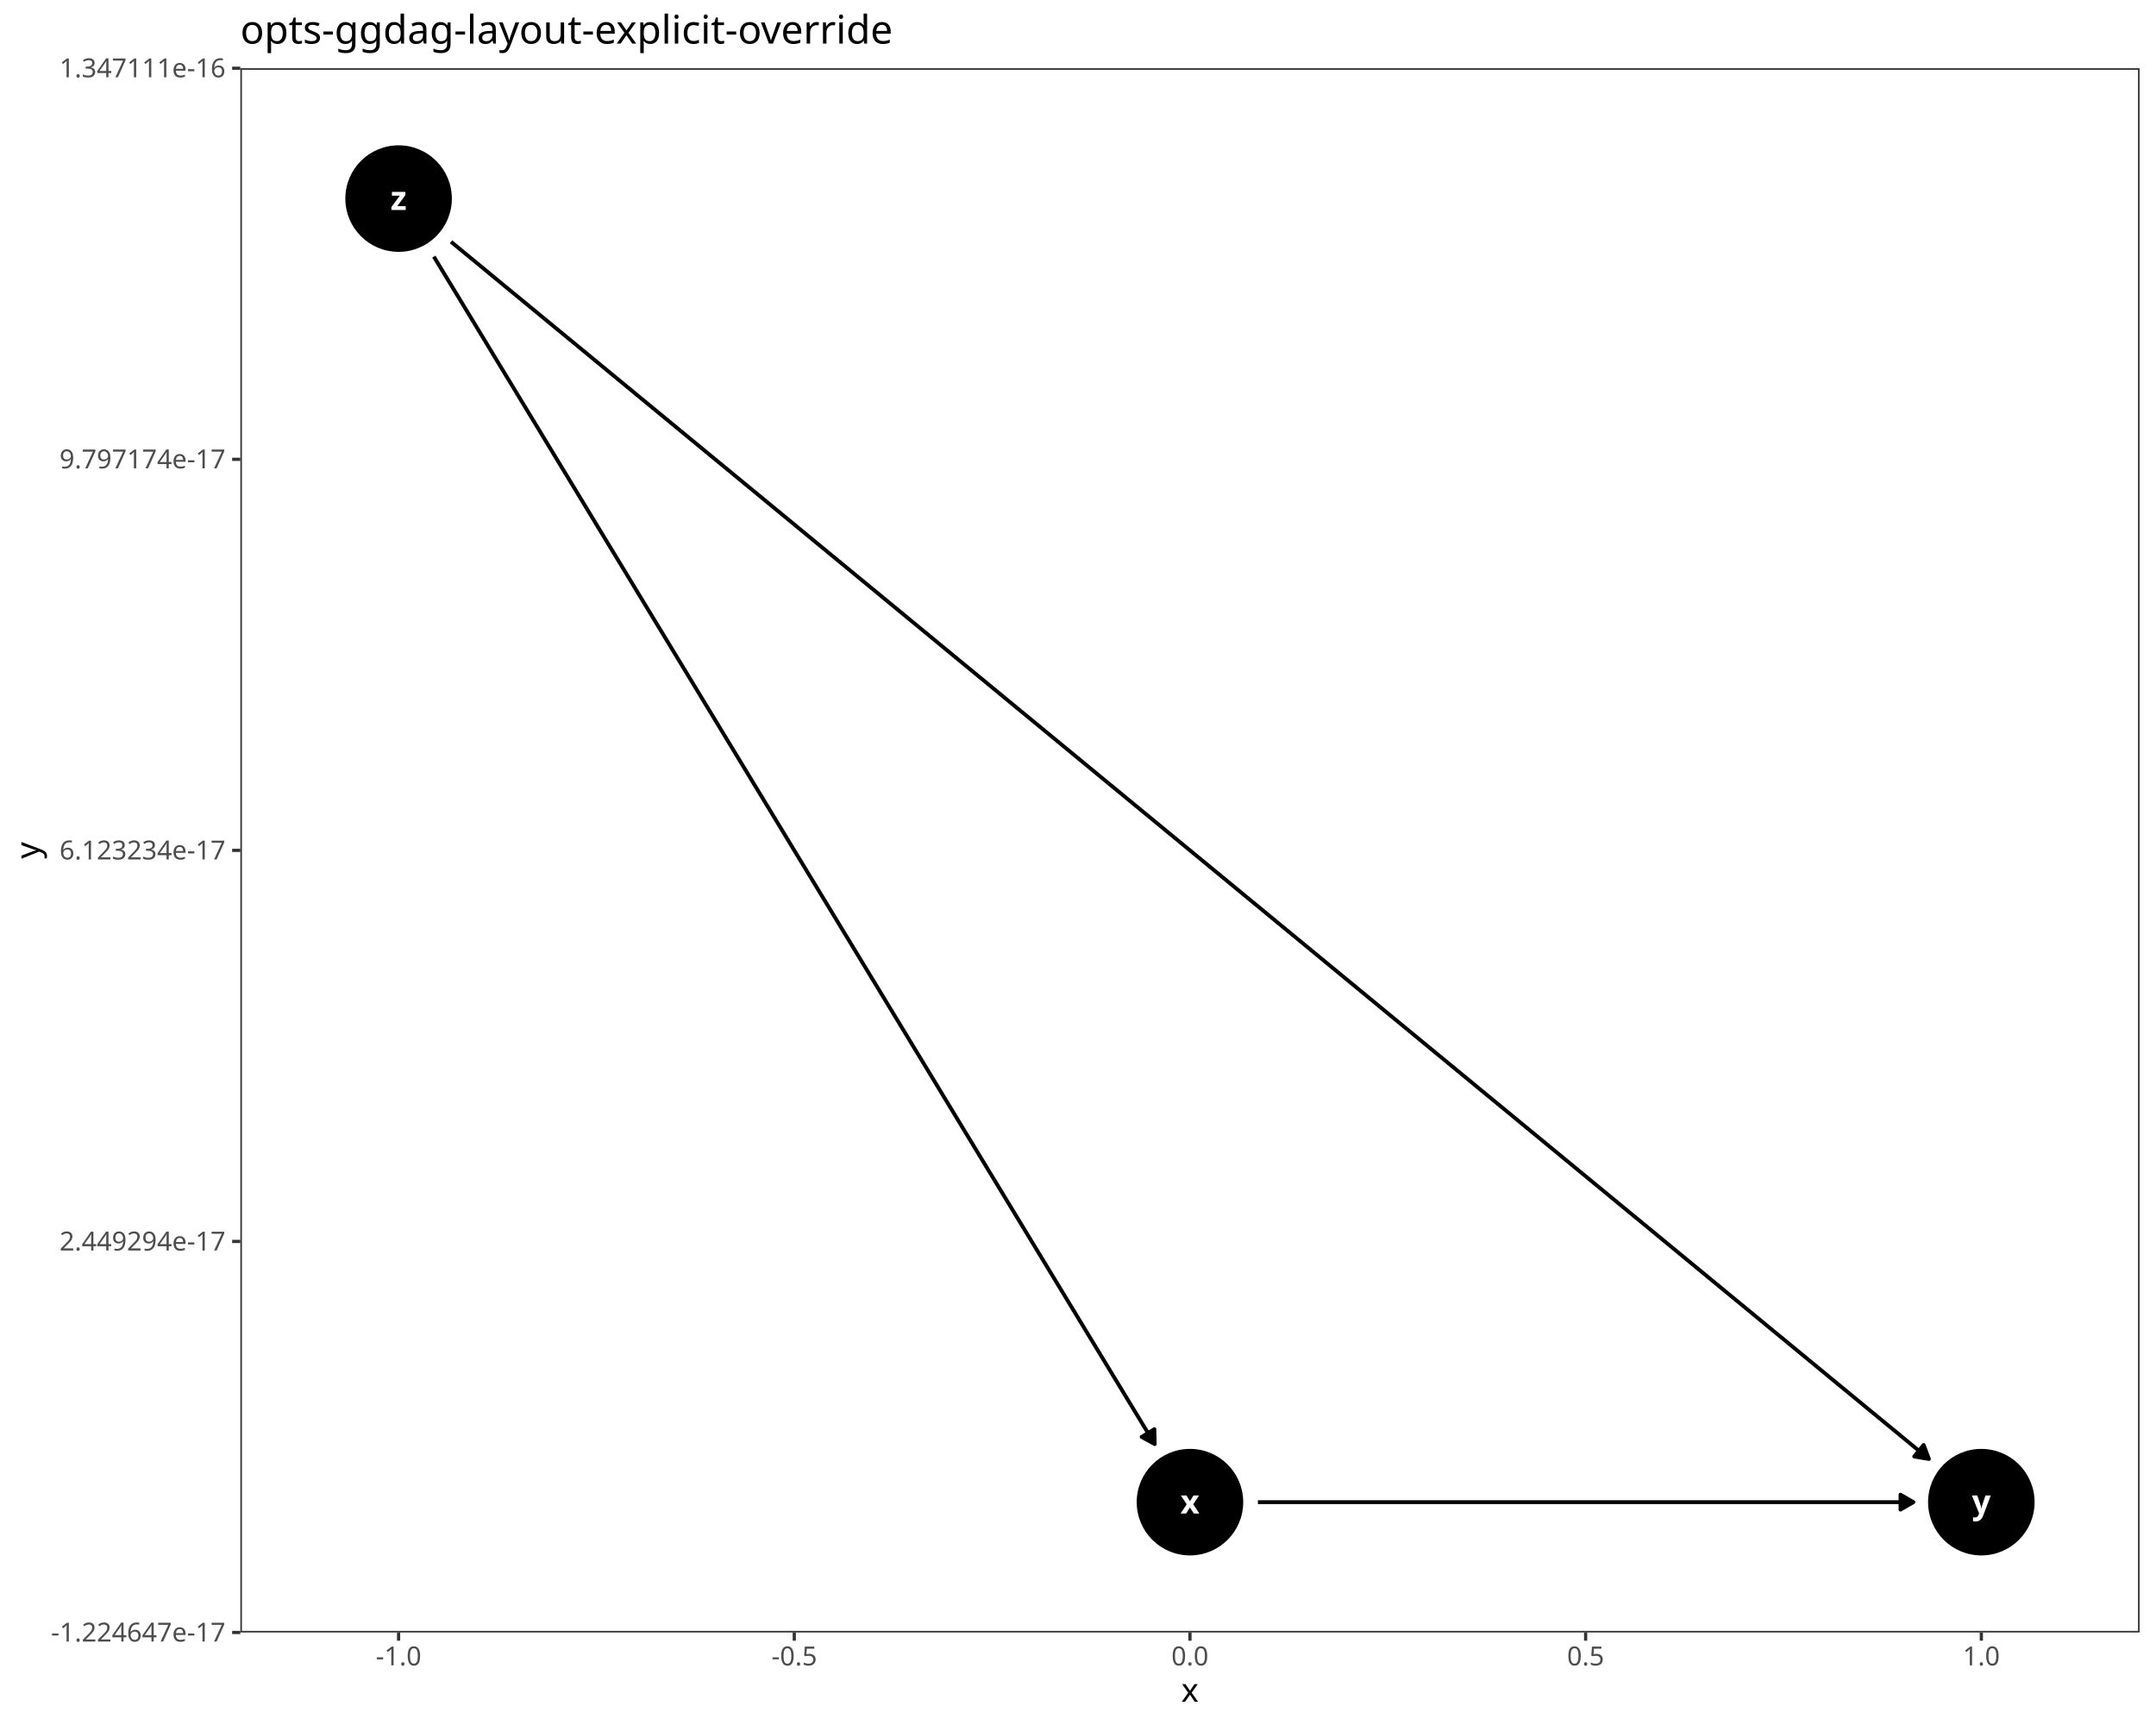
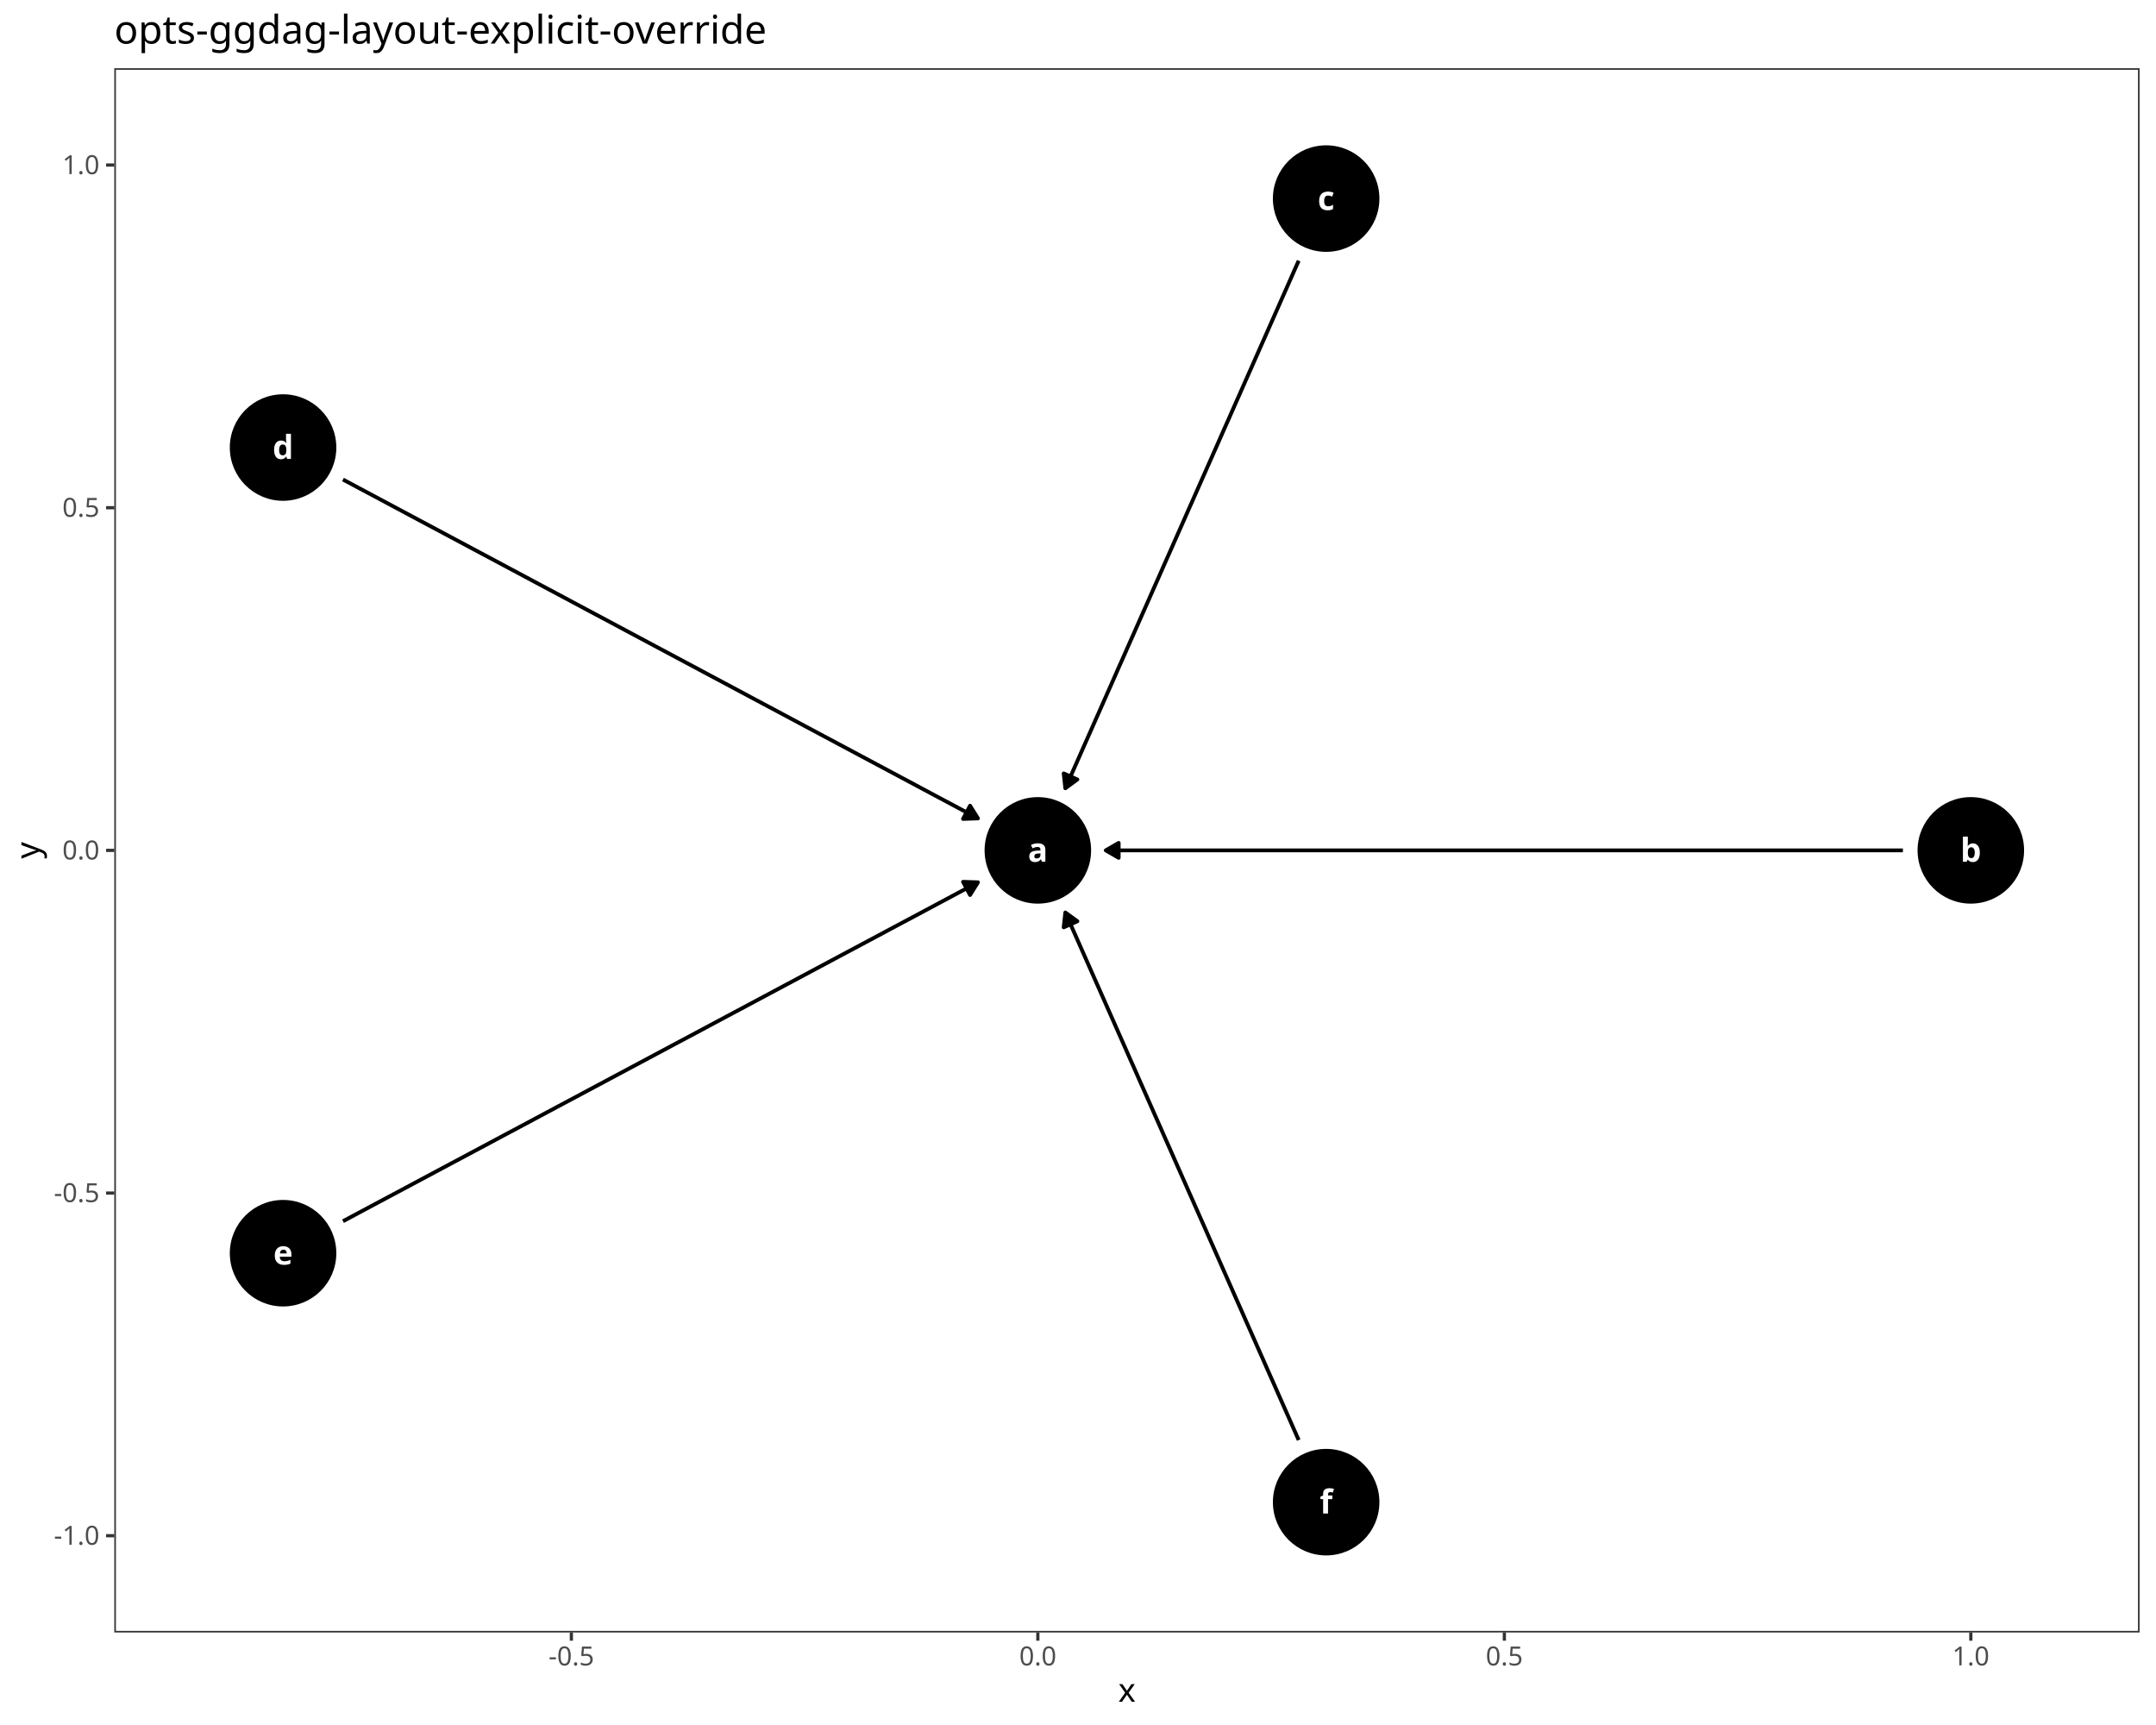
<svg xmlns="http://www.w3.org/2000/svg" class="svglite" data-engine-version="2.0" width="720.00pt" height="576.00pt" viewBox="0 0 720.00 576.00">
  <defs>
    <style type="text/css">
    .svglite line, .svglite polyline, .svglite polygon, .svglite path, .svglite rect, .svglite circle {
      fill: none;
      stroke: #000000;
      stroke-linecap: round;
      stroke-linejoin: round;
      stroke-miterlimit: 10.00;
    }
  </style>
  </defs>
  <rect width="100%" height="100%" style="stroke: none; fill: #FFFFFF;" />
  <defs>
    <clipPath id="cpMC4wMHw3MjAuMDB8MC4wMHw1NzYuMDA=">
      <rect x="0.00" y="0.00" width="720.00" height="576.00" />
    </clipPath>
  </defs>
  <g clip-path="url(#cpMC4wMHw3MjAuMDB8MC4wMHw1NzYuMDA=)">
    <rect x="0.00" y="0.00" width="720.00" height="576.00" style="stroke-width: 1.07; stroke: #FFFFFF; fill: #FFFFFF;" />
  </g>
  <defs>
-     <clipPath id="cpODAuMjZ8NzE0LjUyfDIyLjc4fDU0NS4xMQ==">
-       <rect x="80.26" y="22.78" width="634.27" height="522.33" />
+     <clipPath id="cpMzguMTd8NzE0LjUyfDIyLjc4fDU0NS4xMQ==">
+       <rect x="38.17" y="22.78" width="676.35" height="522.33" />
    </clipPath>
  </defs>
-   <g clip-path="url(#cpODAuMjZ8NzE0LjUyfDIyLjc4fDU0NS4xMQ==)">
-     <rect x="80.26" y="22.78" width="634.27" height="522.33" style="stroke-width: 1.07; stroke: none; fill: #FFFFFF;" />
-     <circle cx="397.39" cy="501.59" r="17.43" style="stroke-width: 0.71; fill: #000000;" />
-     <circle cx="661.67" cy="501.59" r="17.43" style="stroke-width: 0.71; fill: #000000;" />
-     <circle cx="133.11" cy="66.31" r="17.43" style="stroke-width: 0.71; fill: #000000;" />
-     <polyline points="420.07,501.59 421.41,501.59 424.08,501.59 426.75,501.59 429.42,501.59 432.09,501.59 434.76,501.59 437.43,501.59 440.10,501.59 442.77,501.59 445.44,501.59 448.11,501.59 450.78,501.59 453.45,501.59 456.12,501.59 458.79,501.59 461.46,501.59 464.12,501.59 466.79,501.59 469.46,501.59 472.13,501.59 474.80,501.59 477.47,501.59 480.14,501.59 482.81,501.59 485.48,501.59 488.15,501.59 490.82,501.59 493.49,501.59 496.16,501.59 498.83,501.59 501.50,501.59 504.17,501.59 506.84,501.59 509.51,501.59 512.18,501.59 514.84,501.59 517.51,501.59 520.18,501.59 522.85,501.59 525.52,501.59 528.19,501.59 530.86,501.59 533.53,501.59 536.20,501.59 538.87,501.59 541.54,501.59 544.21,501.59 546.88,501.59 549.55,501.59 552.22,501.59 554.89,501.59 557.56,501.59 560.23,501.59 562.89,501.59 565.56,501.59 568.23,501.59 570.90,501.59 573.57,501.59 576.24,501.59 578.91,501.59 581.58,501.59 584.25,501.59 586.92,501.59 589.59,501.59 592.26,501.59 594.93,501.59 597.60,501.59 600.27,501.59 602.94,501.59 605.61,501.59 608.28,501.59 610.95,501.59 613.61,501.59 616.28,501.59 618.95,501.59 621.62,501.59 624.29,501.59 626.96,501.59 629.63,501.59 632.30,501.59 634.97,501.59 637.64,501.59 638.99,501.59 " style="stroke-width: 1.28; stroke-linecap: butt;" />
-     <polygon points="634.67,504.08 638.99,501.59 634.67,499.09 " style="stroke-width: 1.28; stroke-linecap: butt; fill: #000000;" />
-     <polyline points="144.88,85.69 146.46,88.29 149.13,92.69 151.80,97.09 154.47,101.48 157.14,105.88 159.81,110.28 162.48,114.67 165.14,119.07 167.81,123.47 170.48,127.86 173.15,132.26 175.82,136.66 178.49,141.05 181.16,145.45 183.83,149.85 186.50,154.25 189.17,158.64 191.84,163.04 194.51,167.44 197.18,171.83 199.85,176.23 202.52,180.63 205.19,185.02 207.86,189.42 210.53,193.82 213.19,198.21 215.86,202.61 218.53,207.01 221.20,211.40 223.87,215.80 226.54,220.20 229.21,224.59 231.88,228.99 234.55,233.39 237.22,237.78 239.89,242.18 242.56,246.58 245.23,250.97 247.90,255.37 250.57,259.77 253.24,264.16 255.91,268.56 258.58,272.96 261.25,277.35 263.91,281.75 266.58,286.15 269.25,290.54 271.92,294.94 274.59,299.34 277.26,303.73 279.93,308.13 282.60,312.53 285.27,316.92 287.94,321.32 290.61,325.72 293.28,330.11 295.95,334.51 298.62,338.91 301.29,343.30 303.96,347.70 306.63,352.10 309.30,356.49 311.97,360.89 314.63,365.29 317.30,369.68 319.97,374.08 322.64,378.48 325.31,382.87 327.98,387.27 330.65,391.67 333.32,396.06 335.99,400.46 338.66,404.86 341.33,409.25 344.00,413.65 346.67,418.05 349.34,422.44 352.01,426.84 354.68,431.24 357.35,435.63 360.02,440.03 362.68,444.43 365.35,448.82 368.02,453.22 370.69,457.62 373.36,462.01 376.03,466.41 378.70,470.81 381.37,475.20 384.04,479.60 385.62,482.20 " style="stroke-width: 1.28; stroke-linecap: butt;" />
-     <polygon points="381.25,479.81 385.62,482.20 385.51,477.22 " style="stroke-width: 1.28; stroke-linecap: butt; fill: #000000;" />
-     <polyline points="150.62,80.73 154.47,83.90 159.81,88.29 165.14,92.69 170.48,97.09 175.82,101.48 181.16,105.88 186.50,110.28 191.84,114.67 197.18,119.07 202.52,123.47 207.86,127.86 213.19,132.26 218.53,136.66 223.87,141.05 229.21,145.45 234.55,149.85 239.89,154.25 245.23,158.64 250.57,163.04 255.91,167.44 261.25,171.83 266.58,176.23 271.92,180.63 277.26,185.02 282.60,189.42 287.94,193.82 293.28,198.21 298.62,202.61 303.96,207.01 309.30,211.40 314.63,215.80 319.97,220.20 325.31,224.59 330.65,228.99 335.99,233.39 341.33,237.78 346.67,242.18 352.01,246.58 357.35,250.97 362.68,255.37 368.02,259.77 373.36,264.16 378.70,268.56 384.04,272.96 389.38,277.35 394.72,281.75 400.06,286.15 405.40,290.54 410.74,294.94 416.07,299.34 421.41,303.73 426.75,308.13 432.09,312.53 437.43,316.92 442.77,321.32 448.11,325.72 453.45,330.11 458.79,334.51 464.12,338.91 469.46,343.30 474.80,347.70 480.14,352.10 485.48,356.49 490.82,360.89 496.16,365.29 501.50,369.68 506.84,374.08 512.18,378.48 517.51,382.87 522.85,387.27 528.19,391.67 533.53,396.06 538.87,400.46 544.21,404.86 549.55,409.25 554.89,413.65 560.23,418.05 565.56,422.44 570.90,426.84 576.24,431.24 581.58,435.63 586.92,440.03 592.26,444.43 597.60,448.82 602.94,453.22 608.28,457.62 613.61,462.01 618.95,466.41 624.29,470.81 629.63,475.20 634.97,479.60 640.31,484.00 644.16,487.17 " style="stroke-width: 1.28; stroke-linecap: butt;" />
-     <polygon points="639.25,486.35 644.16,487.17 642.41,482.50 " style="stroke-width: 1.28; stroke-linecap: butt; fill: #000000;" />
-     <text x="397.39" y="505.38" text-anchor="middle" style="font-size: 11.04px; font-weight: bold; fill: #FFFFFF; font-family: sans;" textLength="5.52px" lengthAdjust="spacingAndGlyphs">x</text>
-     <text x="661.67" y="505.38" text-anchor="middle" style="font-size: 11.04px; font-weight: bold; fill: #FFFFFF; font-family: sans;" textLength="5.52px" lengthAdjust="spacingAndGlyphs">y</text>
-     <text x="133.11" y="70.11" text-anchor="middle" style="font-size: 11.04px; font-weight: bold; fill: #FFFFFF; font-family: sans;" textLength="5.52px" lengthAdjust="spacingAndGlyphs">z</text>
-     <rect x="80.26" y="22.78" width="634.27" height="522.33" style="stroke-width: 1.07; stroke: #333333;" />
+   <g clip-path="url(#cpMzguMTd8NzE0LjUyfDIyLjc4fDU0NS4xMQ==)">
+     <rect x="38.17" y="22.78" width="676.35" height="522.33" style="stroke-width: 1.07; stroke: none; fill: #FFFFFF;" />
+     <circle cx="346.59" cy="283.95" r="17.43" style="stroke-width: 0.71; fill: #000000;" />
+     <circle cx="658.16" cy="283.95" r="17.43" style="stroke-width: 0.71; fill: #000000;" />
+     <circle cx="442.87" cy="66.31" r="17.43" style="stroke-width: 0.71; fill: #000000;" />
+     <circle cx="94.53" cy="149.44" r="17.43" style="stroke-width: 0.71; fill: #000000;" />
+     <circle cx="94.53" cy="418.46" r="17.43" style="stroke-width: 0.71; fill: #000000;" />
+     <circle cx="442.87" cy="501.59" r="17.43" style="stroke-width: 0.71; fill: #000000;" />
+     <polyline points="635.48,283.95 632.98,283.95 629.83,283.95 626.69,283.95 623.54,283.95 620.39,283.95 617.25,283.95 614.10,283.95 610.95,283.95 607.80,283.95 604.66,283.95 601.51,283.95 598.36,283.95 595.22,283.95 592.07,283.95 588.92,283.95 585.77,283.95 582.63,283.95 579.48,283.95 576.33,283.95 573.19,283.95 570.04,283.95 566.89,283.95 563.74,283.95 560.60,283.95 557.45,283.95 554.30,283.95 551.16,283.95 548.01,283.95 544.86,283.95 541.71,283.95 538.57,283.95 535.42,283.95 532.27,283.95 529.13,283.95 525.98,283.95 522.83,283.95 519.68,283.95 516.54,283.95 513.39,283.95 510.24,283.95 507.10,283.95 503.95,283.95 500.80,283.95 497.65,283.95 494.51,283.95 491.36,283.95 488.21,283.95 485.07,283.95 481.92,283.95 478.77,283.95 475.62,283.95 472.48,283.95 469.33,283.95 466.18,283.95 463.04,283.95 459.89,283.95 456.74,283.95 453.59,283.95 450.45,283.95 447.30,283.95 444.15,283.95 441.01,283.95 437.86,283.95 434.71,283.95 431.57,283.95 428.42,283.95 425.27,283.95 422.12,283.95 418.98,283.95 415.83,283.95 412.68,283.95 409.54,283.95 406.39,283.95 403.24,283.95 400.09,283.95 396.95,283.95 393.80,283.95 390.65,283.95 387.51,283.95 384.36,283.95 381.21,283.95 378.06,283.95 374.92,283.95 371.77,283.95 369.27,283.95 " style="stroke-width: 1.28; stroke-linecap: butt;" />
+     <polygon points="373.58,281.46 369.27,283.95 373.58,286.44 " style="stroke-width: 1.28; stroke-linecap: butt; fill: #000000;" />
+     <polyline points="433.70,87.05 433.15,88.29 432.17,90.49 431.20,92.69 430.23,94.89 429.26,97.09 428.28,99.29 427.31,101.48 426.34,103.68 425.37,105.88 424.39,108.08 423.42,110.28 422.45,112.48 421.48,114.67 420.50,116.87 419.53,119.07 418.56,121.27 417.59,123.47 416.61,125.67 415.64,127.86 414.67,130.06 413.70,132.26 412.72,134.46 411.75,136.66 410.78,138.86 409.81,141.05 408.83,143.25 407.86,145.45 406.89,147.65 405.92,149.85 404.94,152.05 403.97,154.25 403.00,156.44 402.03,158.64 401.05,160.84 400.08,163.04 399.11,165.24 398.14,167.44 397.16,169.63 396.19,171.83 395.22,174.03 394.25,176.23 393.27,178.43 392.30,180.63 391.33,182.82 390.36,185.02 389.38,187.22 388.41,189.42 387.44,191.62 386.47,193.82 385.49,196.01 384.52,198.21 383.55,200.41 382.58,202.61 381.60,204.81 380.63,207.01 379.66,209.20 378.69,211.40 377.71,213.60 376.74,215.80 375.77,218.00 374.80,220.20 373.82,222.39 372.85,224.59 371.88,226.79 370.91,228.99 369.93,231.19 368.96,233.39 367.99,235.58 367.02,237.78 366.04,239.98 365.07,242.18 364.10,244.38 363.13,246.58 362.15,248.77 361.18,250.97 360.21,253.17 359.24,255.37 358.26,257.57 357.29,259.77 356.32,261.96 355.77,263.21 " style="stroke-width: 1.28; stroke-linecap: butt;" />
+     <polygon points="355.23,258.26 355.77,263.21 359.79,260.27 " style="stroke-width: 1.28; stroke-linecap: butt; fill: #000000;" />
+     <polyline points="114.54,160.12 114.90,160.31 117.45,161.67 119.99,163.03 122.54,164.39 125.08,165.74 127.63,167.10 130.18,168.46 132.72,169.82 135.27,171.18 137.81,172.54 140.36,173.90 142.91,175.26 145.45,176.61 148.00,177.97 150.54,179.33 153.09,180.69 155.64,182.05 158.18,183.41 160.73,184.77 163.28,186.12 165.82,187.48 168.37,188.84 170.91,190.20 173.46,191.56 176.01,192.92 178.55,194.28 181.10,195.64 183.64,196.99 186.19,198.35 188.74,199.71 191.28,201.07 193.83,202.43 196.37,203.79 198.92,205.15 201.47,206.50 204.01,207.86 206.56,209.22 209.10,210.58 211.65,211.94 214.20,213.30 216.74,214.66 219.29,216.02 221.84,217.37 224.38,218.73 226.93,220.09 229.47,221.45 232.02,222.81 234.57,224.17 237.11,225.53 239.66,226.88 242.20,228.24 244.75,229.60 247.30,230.96 249.84,232.32 252.39,233.68 254.93,235.04 257.48,236.39 260.03,237.75 262.57,239.11 265.12,240.47 267.66,241.83 270.21,243.19 272.76,244.55 275.30,245.91 277.85,247.26 280.39,248.62 282.94,249.98 285.49,251.34 288.03,252.70 290.58,254.06 293.13,255.42 295.67,256.77 298.22,258.13 300.76,259.49 303.31,260.85 305.86,262.21 308.40,263.57 310.95,264.93 313.49,266.29 316.04,267.64 318.59,269.00 321.13,270.36 323.68,271.72 326.22,273.08 326.59,273.27 " style="stroke-width: 1.28; stroke-linecap: butt;" />
+     <polygon points="321.61,273.44 326.59,273.27 323.95,269.04 " style="stroke-width: 1.28; stroke-linecap: butt; fill: #000000;" />
+     <polyline points="114.54,407.78 114.90,407.59 117.45,406.23 119.99,404.87 122.54,403.51 125.08,402.15 127.63,400.79 130.18,399.43 132.72,398.08 135.27,396.72 137.81,395.36 140.36,394.00 142.91,392.64 145.45,391.28 148.00,389.92 150.54,388.56 153.09,387.21 155.64,385.85 158.18,384.49 160.73,383.13 163.28,381.77 165.82,380.41 168.37,379.05 170.91,377.70 173.46,376.34 176.01,374.98 178.55,373.62 181.10,372.26 183.64,370.90 186.19,369.54 188.74,368.18 191.28,366.83 193.83,365.47 196.37,364.11 198.92,362.75 201.47,361.39 204.01,360.03 206.56,358.67 209.10,357.32 211.65,355.96 214.20,354.60 216.74,353.24 219.29,351.88 221.84,350.52 224.38,349.16 226.93,347.80 229.47,346.45 232.02,345.09 234.57,343.73 237.11,342.37 239.66,341.01 242.20,339.65 244.75,338.29 247.30,336.94 249.84,335.58 252.39,334.22 254.93,332.86 257.48,331.50 260.03,330.14 262.57,328.78 265.12,327.43 267.66,326.07 270.21,324.71 272.76,323.35 275.30,321.99 277.85,320.63 280.39,319.27 282.94,317.91 285.49,316.56 288.03,315.20 290.58,313.84 293.13,312.48 295.67,311.12 298.22,309.76 300.76,308.40 303.31,307.05 305.86,305.69 308.40,304.33 310.95,302.97 313.49,301.61 316.04,300.25 318.59,298.89 321.13,297.53 323.68,296.18 326.22,294.82 326.59,294.62 " style="stroke-width: 1.28; stroke-linecap: butt;" />
+     <polygon points="323.95,298.85 326.59,294.62 321.61,294.46 " style="stroke-width: 1.28; stroke-linecap: butt; fill: #000000;" />
+     <polyline points="433.70,480.85 433.15,479.60 432.17,477.40 431.20,475.20 430.23,473.01 429.26,470.81 428.28,468.61 427.31,466.41 426.34,464.21 425.37,462.01 424.39,459.82 423.42,457.62 422.45,455.42 421.48,453.22 420.50,451.02 419.53,448.82 418.56,446.63 417.59,444.43 416.61,442.23 415.64,440.03 414.67,437.83 413.70,435.63 412.72,433.44 411.75,431.24 410.78,429.04 409.81,426.84 408.83,424.64 407.86,422.44 406.89,420.25 405.92,418.05 404.94,415.85 403.97,413.65 403.00,411.45 402.03,409.25 401.05,407.06 400.08,404.86 399.11,402.66 398.14,400.46 397.16,398.26 396.19,396.06 395.22,393.87 394.25,391.67 393.27,389.47 392.30,387.27 391.33,385.07 390.36,382.87 389.38,380.68 388.41,378.48 387.44,376.28 386.47,374.08 385.49,371.88 384.52,369.68 383.55,367.49 382.58,365.29 381.60,363.09 380.63,360.89 379.66,358.69 378.69,356.49 377.71,354.30 376.74,352.10 375.77,349.90 374.80,347.70 373.82,345.50 372.85,343.30 371.88,341.11 370.91,338.91 369.93,336.71 368.96,334.51 367.99,332.31 367.02,330.11 366.04,327.92 365.07,325.72 364.10,323.52 363.13,321.32 362.15,319.12 361.18,316.92 360.21,314.72 359.24,312.53 358.26,310.33 357.29,308.13 356.32,305.93 355.77,304.69 " style="stroke-width: 1.28; stroke-linecap: butt;" />
+     <polygon points="359.79,307.62 355.77,304.69 355.23,309.64 " style="stroke-width: 1.28; stroke-linecap: butt; fill: #000000;" />
+     <text x="346.59" y="287.75" text-anchor="middle" style="font-size: 11.04px; font-weight: bold; fill: #FFFFFF; font-family: sans;" textLength="6.14px" lengthAdjust="spacingAndGlyphs">a</text>
+     <text x="658.16" y="287.75" text-anchor="middle" style="font-size: 11.04px; font-weight: bold; fill: #FFFFFF; font-family: sans;" textLength="6.14px" lengthAdjust="spacingAndGlyphs">b</text>
+     <text x="442.87" y="70.11" text-anchor="middle" style="font-size: 11.04px; font-weight: bold; fill: #FFFFFF; font-family: sans;" textLength="5.52px" lengthAdjust="spacingAndGlyphs">c</text>
+     <text x="94.53" y="153.24" text-anchor="middle" style="font-size: 11.04px; font-weight: bold; fill: #FFFFFF; font-family: sans;" textLength="6.14px" lengthAdjust="spacingAndGlyphs">d</text>
+     <text x="94.53" y="422.25" text-anchor="middle" style="font-size: 11.04px; font-weight: bold; fill: #FFFFFF; font-family: sans;" textLength="6.14px" lengthAdjust="spacingAndGlyphs">e</text>
+     <text x="442.87" y="505.38" text-anchor="middle" style="font-size: 11.04px; font-weight: bold; fill: #FFFFFF; font-family: sans;" textLength="3.07px" lengthAdjust="spacingAndGlyphs">f</text>
+     <rect x="38.17" y="22.78" width="676.35" height="522.33" style="stroke-width: 1.07; stroke: #333333;" />
  </g>
  <g clip-path="url(#cpMC4wMHw3MjAuMDB8MC4wMHw1NzYuMDA=)">
-     <text x="75.32" y="548.14" text-anchor="end" style="font-size: 8.80px; fill: #4D4D4D; font-family: sans;" textLength="57.25px" lengthAdjust="spacingAndGlyphs">-1.224647e-17</text>
-     <text x="75.32" y="417.56" text-anchor="end" style="font-size: 8.80px; fill: #4D4D4D; font-family: sans;" textLength="54.32px" lengthAdjust="spacingAndGlyphs">2.449294e-17</text>
-     <text x="75.32" y="286.98" text-anchor="end" style="font-size: 8.80px; fill: #4D4D4D; font-family: sans;" textLength="54.32px" lengthAdjust="spacingAndGlyphs">6.123234e-17</text>
-     <text x="75.32" y="156.39" text-anchor="end" style="font-size: 8.80px; fill: #4D4D4D; font-family: sans;" textLength="54.32px" lengthAdjust="spacingAndGlyphs">9.797174e-17</text>
-     <text x="75.32" y="25.81" text-anchor="end" style="font-size: 8.80px; fill: #4D4D4D; font-family: sans;" textLength="54.32px" lengthAdjust="spacingAndGlyphs">1.347111e-16</text>
-     <polyline points="77.52,545.11 80.26,545.11 " style="stroke-width: 1.07; stroke: #333333; stroke-linecap: butt;" />
-     <polyline points="77.52,414.53 80.26,414.53 " style="stroke-width: 1.07; stroke: #333333; stroke-linecap: butt;" />
-     <polyline points="77.52,283.95 80.26,283.95 " style="stroke-width: 1.07; stroke: #333333; stroke-linecap: butt;" />
-     <polyline points="77.52,153.37 80.26,153.37 " style="stroke-width: 1.07; stroke: #333333; stroke-linecap: butt;" />
-     <polyline points="77.52,22.78 80.26,22.78 " style="stroke-width: 1.07; stroke: #333333; stroke-linecap: butt;" />
-     <polyline points="133.11,547.85 133.11,545.11 " style="stroke-width: 1.07; stroke: #333333; stroke-linecap: butt;" />
-     <polyline points="265.25,547.85 265.25,545.11 " style="stroke-width: 1.07; stroke: #333333; stroke-linecap: butt;" />
-     <polyline points="397.39,547.85 397.39,545.11 " style="stroke-width: 1.07; stroke: #333333; stroke-linecap: butt;" />
-     <polyline points="529.53,547.85 529.53,545.11 " style="stroke-width: 1.07; stroke: #333333; stroke-linecap: butt;" />
-     <polyline points="661.67,547.85 661.67,545.11 " style="stroke-width: 1.07; stroke: #333333; stroke-linecap: butt;" />
-     <text x="133.11" y="556.10" text-anchor="middle" style="font-size: 8.80px; fill: #4D4D4D; font-family: sans;" textLength="15.16px" lengthAdjust="spacingAndGlyphs">-1.0</text>
-     <text x="265.25" y="556.10" text-anchor="middle" style="font-size: 8.80px; fill: #4D4D4D; font-family: sans;" textLength="15.16px" lengthAdjust="spacingAndGlyphs">-0.5</text>
-     <text x="397.39" y="556.10" text-anchor="middle" style="font-size: 8.80px; fill: #4D4D4D; font-family: sans;" textLength="12.23px" lengthAdjust="spacingAndGlyphs">0.0</text>
-     <text x="529.53" y="556.10" text-anchor="middle" style="font-size: 8.80px; fill: #4D4D4D; font-family: sans;" textLength="12.23px" lengthAdjust="spacingAndGlyphs">0.5</text>
-     <text x="661.67" y="556.10" text-anchor="middle" style="font-size: 8.80px; fill: #4D4D4D; font-family: sans;" textLength="12.23px" lengthAdjust="spacingAndGlyphs">1.0</text>
-     <text x="397.39" y="568.24" text-anchor="middle" style="font-size: 11.00px; font-family: sans;" textLength="5.50px" lengthAdjust="spacingAndGlyphs">x</text>
+     <text x="33.24" y="515.81" text-anchor="end" style="font-size: 8.80px; fill: #4D4D4D; font-family: sans;" textLength="15.16px" lengthAdjust="spacingAndGlyphs">-1.0</text>
+     <text x="33.24" y="401.39" text-anchor="end" style="font-size: 8.80px; fill: #4D4D4D; font-family: sans;" textLength="15.16px" lengthAdjust="spacingAndGlyphs">-0.5</text>
+     <text x="33.24" y="286.98" text-anchor="end" style="font-size: 8.80px; fill: #4D4D4D; font-family: sans;" textLength="12.23px" lengthAdjust="spacingAndGlyphs">0.0</text>
+     <text x="33.24" y="172.56" text-anchor="end" style="font-size: 8.80px; fill: #4D4D4D; font-family: sans;" textLength="12.23px" lengthAdjust="spacingAndGlyphs">0.5</text>
+     <text x="33.24" y="58.14" text-anchor="end" style="font-size: 8.80px; fill: #4D4D4D; font-family: sans;" textLength="12.23px" lengthAdjust="spacingAndGlyphs">1.0</text>
+     <polyline points="35.43,512.79 38.17,512.79 " style="stroke-width: 1.07; stroke: #333333; stroke-linecap: butt;" />
+     <polyline points="35.43,398.37 38.17,398.37 " style="stroke-width: 1.07; stroke: #333333; stroke-linecap: butt;" />
+     <polyline points="35.43,283.95 38.17,283.95 " style="stroke-width: 1.07; stroke: #333333; stroke-linecap: butt;" />
+     <polyline points="35.43,169.53 38.17,169.53 " style="stroke-width: 1.07; stroke: #333333; stroke-linecap: butt;" />
+     <polyline points="35.43,55.11 38.17,55.11 " style="stroke-width: 1.07; stroke: #333333; stroke-linecap: butt;" />
+     <polyline points="190.81,547.85 190.81,545.11 " style="stroke-width: 1.07; stroke: #333333; stroke-linecap: butt;" />
+     <polyline points="346.59,547.85 346.59,545.11 " style="stroke-width: 1.07; stroke: #333333; stroke-linecap: butt;" />
+     <polyline points="502.38,547.85 502.38,545.11 " style="stroke-width: 1.07; stroke: #333333; stroke-linecap: butt;" />
+     <polyline points="658.16,547.85 658.16,545.11 " style="stroke-width: 1.07; stroke: #333333; stroke-linecap: butt;" />
+     <text x="190.81" y="556.10" text-anchor="middle" style="font-size: 8.80px; fill: #4D4D4D; font-family: sans;" textLength="15.16px" lengthAdjust="spacingAndGlyphs">-0.5</text>
+     <text x="346.59" y="556.10" text-anchor="middle" style="font-size: 8.80px; fill: #4D4D4D; font-family: sans;" textLength="12.23px" lengthAdjust="spacingAndGlyphs">0.0</text>
+     <text x="502.38" y="556.10" text-anchor="middle" style="font-size: 8.80px; fill: #4D4D4D; font-family: sans;" textLength="12.23px" lengthAdjust="spacingAndGlyphs">0.5</text>
+     <text x="658.16" y="556.10" text-anchor="middle" style="font-size: 8.80px; fill: #4D4D4D; font-family: sans;" textLength="12.23px" lengthAdjust="spacingAndGlyphs">1.0</text>
+     <text x="376.34" y="568.24" text-anchor="middle" style="font-size: 11.00px; font-family: sans;" textLength="5.50px" lengthAdjust="spacingAndGlyphs">x</text>
    <text transform="translate(13.05,283.95) rotate(-90)" text-anchor="middle" style="font-size: 11.00px; font-family: sans;" textLength="5.50px" lengthAdjust="spacingAndGlyphs">y</text>
-     <text x="80.26" y="14.56" style="font-size: 13.20px; font-family: sans;" textLength="202.52px" lengthAdjust="spacingAndGlyphs">opts-ggdag-layout-explicit-override</text>
+     <text x="38.17" y="14.56" style="font-size: 13.20px; font-family: sans;" textLength="202.52px" lengthAdjust="spacingAndGlyphs">opts-ggdag-layout-explicit-override</text>
  </g>
</svg>
